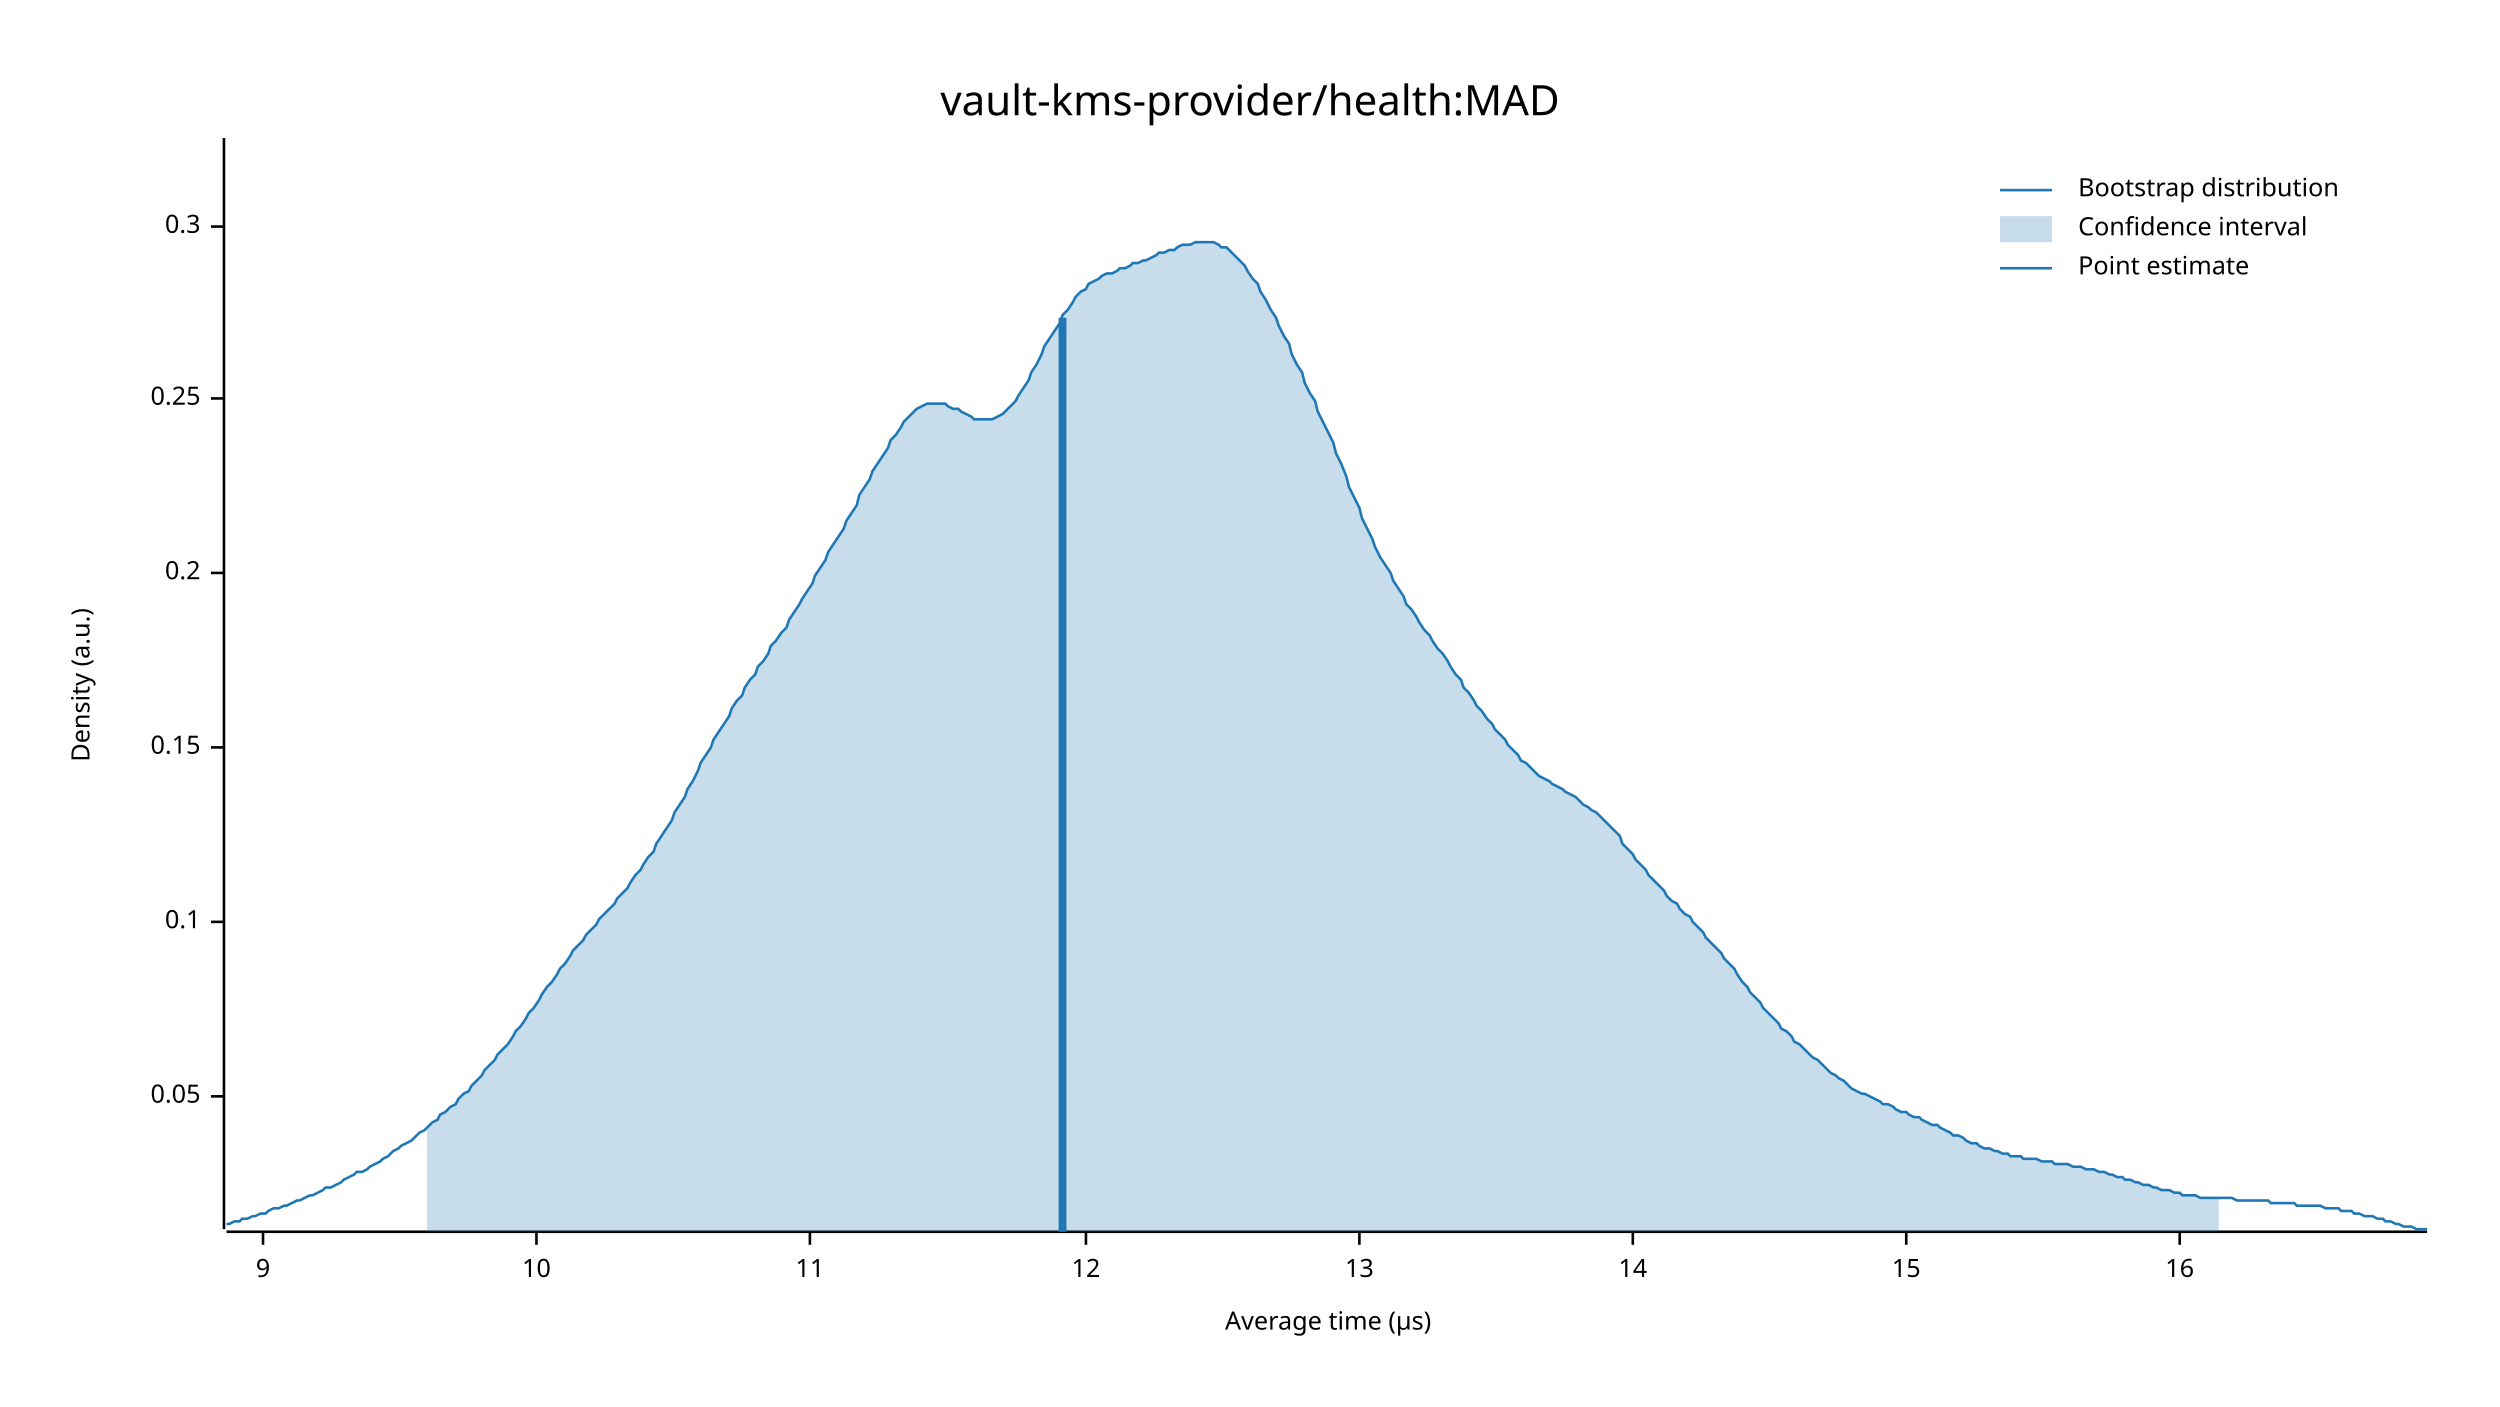
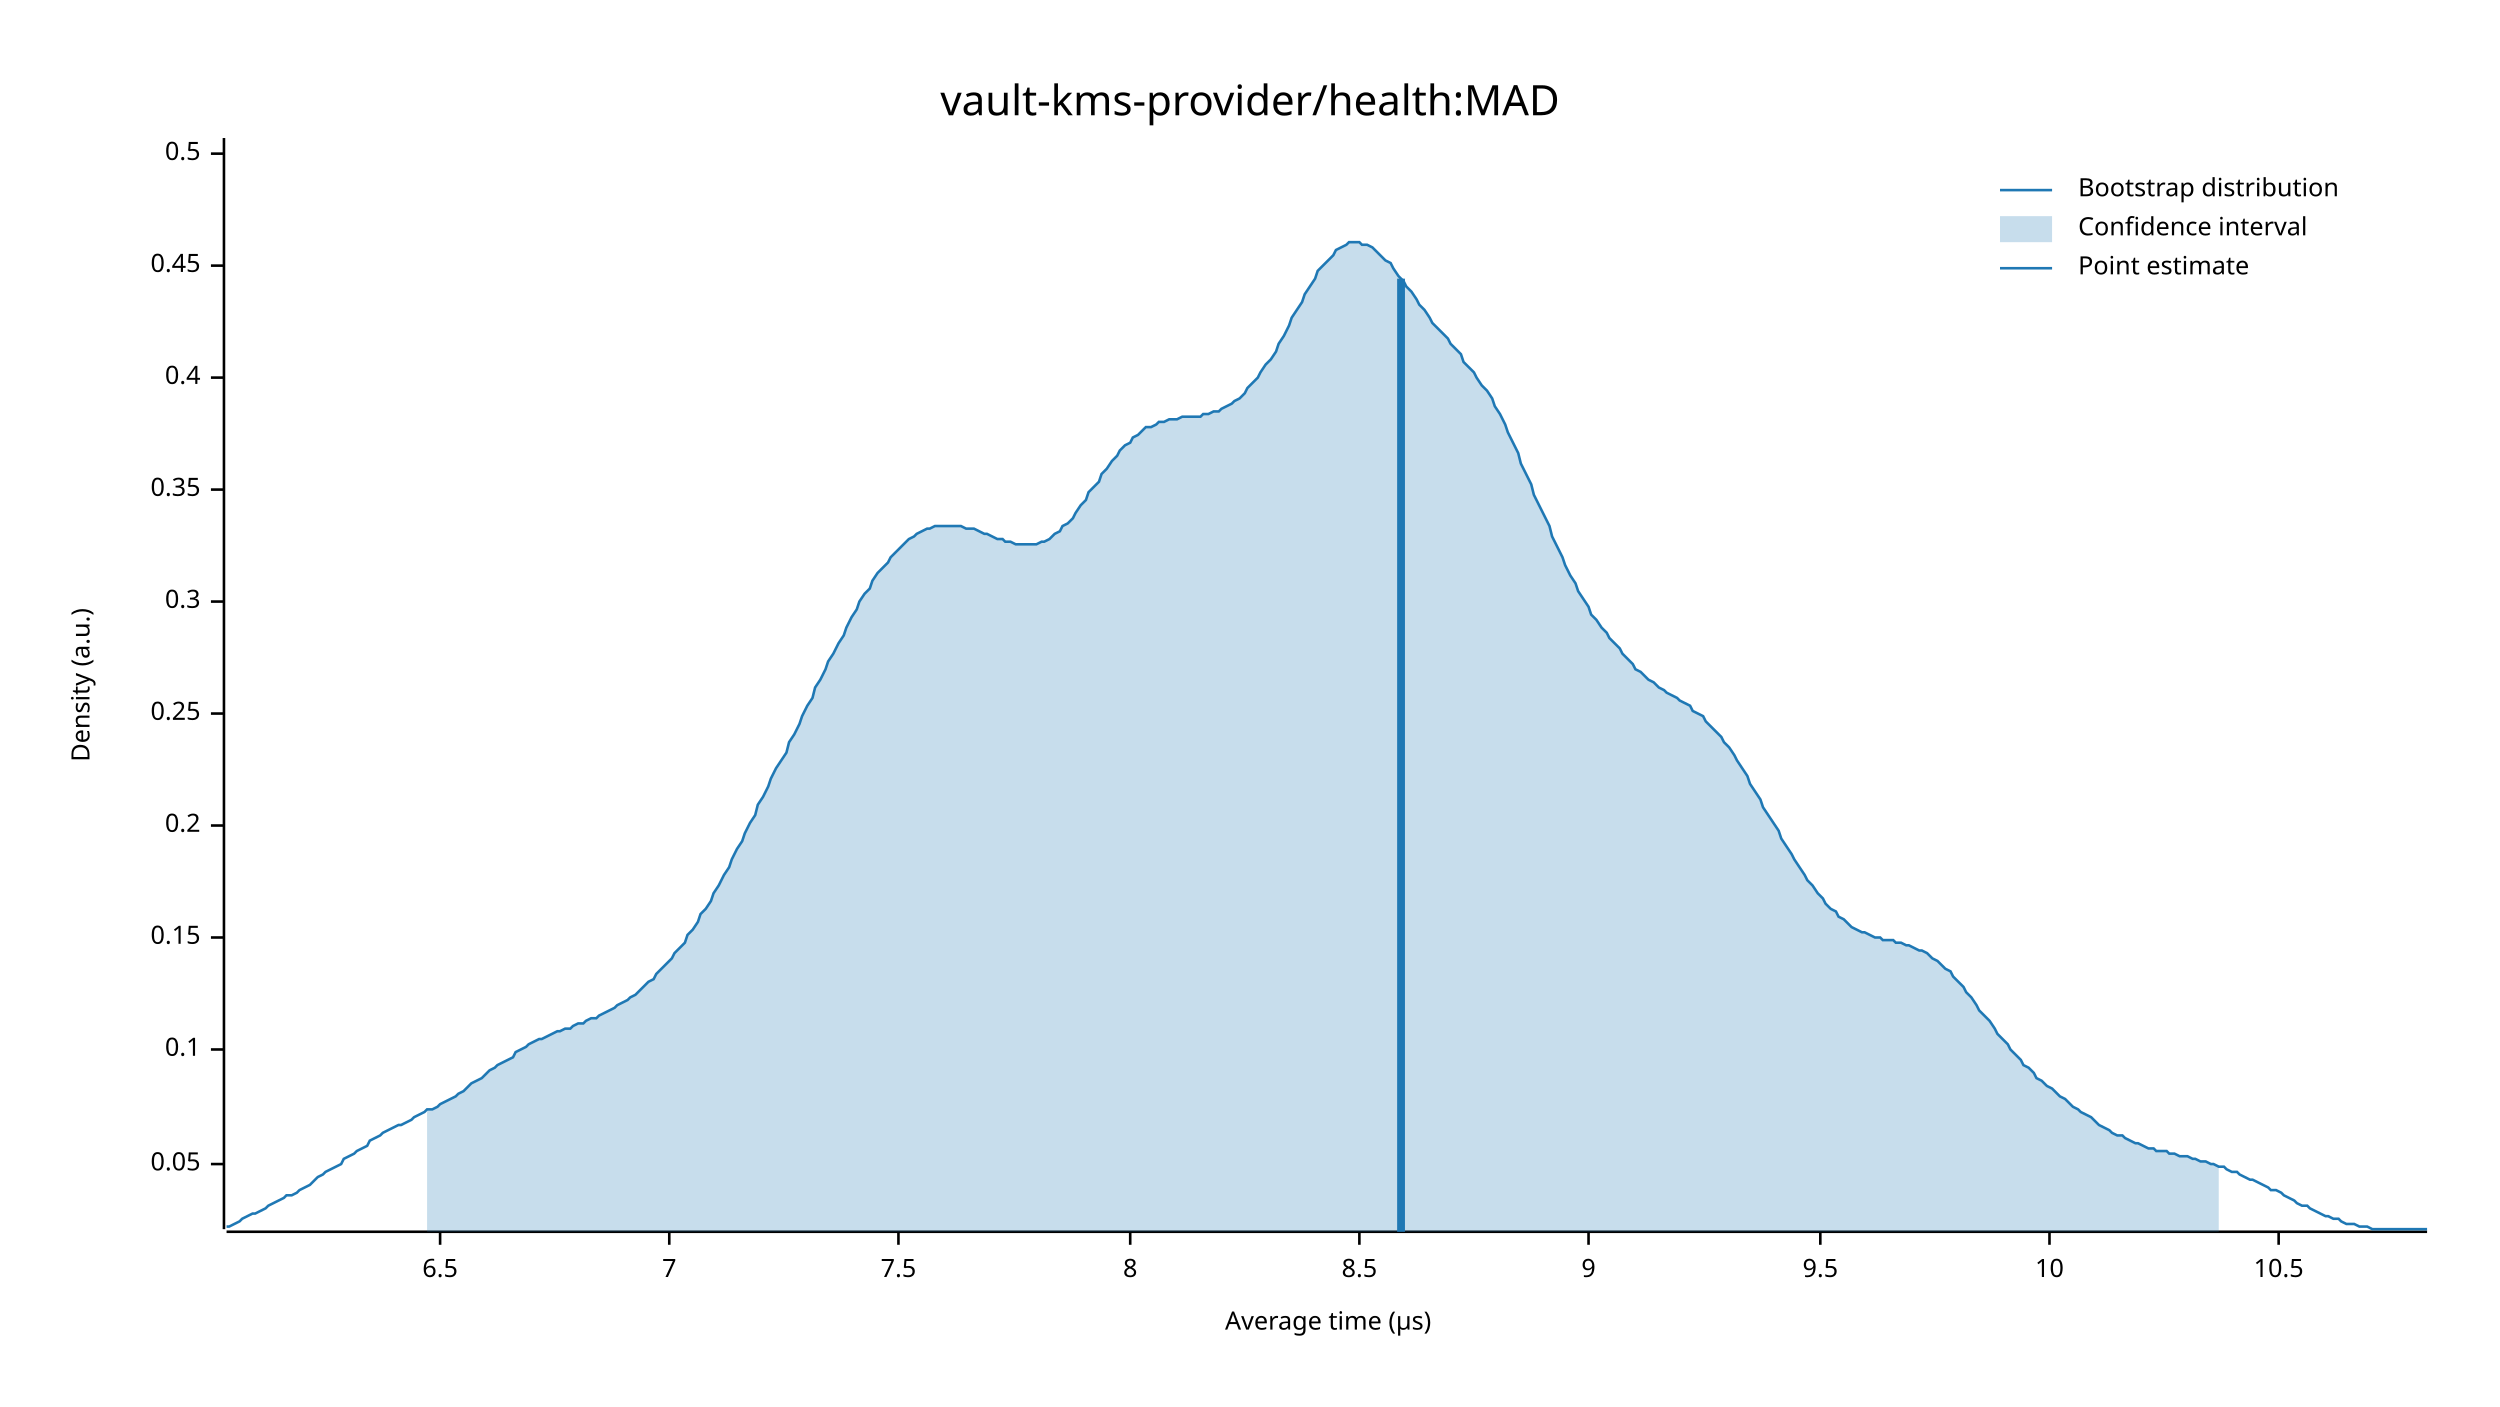
<svg xmlns="http://www.w3.org/2000/svg" width="960" height="540" viewBox="0 0 960 540">
  <text x="480" y="32" dy="0.76em" text-anchor="middle" font-family="sans-serif" font-size="16.129" opacity="1" fill="#000000">
vault-kms-provider/health:MAD
</text>
  <text x="27" y="263" dy="0.76em" text-anchor="middle" font-family="sans-serif" font-size="9.677" opacity="1" fill="#000000" transform="rotate(270, 27, 263)">
Density (a.u.)
</text>
  <text x="510" y="513" dy="-0.5ex" text-anchor="middle" font-family="sans-serif" font-size="9.677" opacity="1" fill="#000000">
Average time (µs)
</text>
  <polyline fill="none" opacity="1" stroke="#000000" stroke-width="1" points="86,53 86,472 " />
-   <text x="77" y="421" dy="0.5ex" text-anchor="end" font-family="sans-serif" font-size="9.677" opacity="1" fill="#000000">
+   <text x="77" y="447" dy="0.5ex" text-anchor="end" font-family="sans-serif" font-size="9.677" opacity="1" fill="#000000">
0.05
</text>
-   <polyline fill="none" opacity="1" stroke="#000000" stroke-width="1" points="81,421 86,421 " />
-   <text x="77" y="354" dy="0.5ex" text-anchor="end" font-family="sans-serif" font-size="9.677" opacity="1" fill="#000000">
+   <polyline fill="none" opacity="1" stroke="#000000" stroke-width="1" points="81,447 86,447 " />
+   <text x="77" y="403" dy="0.5ex" text-anchor="end" font-family="sans-serif" font-size="9.677" opacity="1" fill="#000000">
0.1
</text>
-   <polyline fill="none" opacity="1" stroke="#000000" stroke-width="1" points="81,354 86,354 " />
-   <text x="77" y="287" dy="0.5ex" text-anchor="end" font-family="sans-serif" font-size="9.677" opacity="1" fill="#000000">
+   <polyline fill="none" opacity="1" stroke="#000000" stroke-width="1" points="81,403 86,403 " />
+   <text x="77" y="360" dy="0.5ex" text-anchor="end" font-family="sans-serif" font-size="9.677" opacity="1" fill="#000000">
0.15
</text>
-   <polyline fill="none" opacity="1" stroke="#000000" stroke-width="1" points="81,287 86,287 " />
-   <text x="77" y="220" dy="0.5ex" text-anchor="end" font-family="sans-serif" font-size="9.677" opacity="1" fill="#000000">
+   <polyline fill="none" opacity="1" stroke="#000000" stroke-width="1" points="81,360 86,360 " />
+   <text x="77" y="317" dy="0.5ex" text-anchor="end" font-family="sans-serif" font-size="9.677" opacity="1" fill="#000000">
0.2
</text>
-   <polyline fill="none" opacity="1" stroke="#000000" stroke-width="1" points="81,220 86,220 " />
-   <text x="77" y="153" dy="0.5ex" text-anchor="end" font-family="sans-serif" font-size="9.677" opacity="1" fill="#000000">
+   <polyline fill="none" opacity="1" stroke="#000000" stroke-width="1" points="81,317 86,317 " />
+   <text x="77" y="274" dy="0.5ex" text-anchor="end" font-family="sans-serif" font-size="9.677" opacity="1" fill="#000000">
0.25
</text>
-   <polyline fill="none" opacity="1" stroke="#000000" stroke-width="1" points="81,153 86,153 " />
-   <text x="77" y="87" dy="0.5ex" text-anchor="end" font-family="sans-serif" font-size="9.677" opacity="1" fill="#000000">
+   <polyline fill="none" opacity="1" stroke="#000000" stroke-width="1" points="81,274 86,274 " />
+   <text x="77" y="231" dy="0.5ex" text-anchor="end" font-family="sans-serif" font-size="9.677" opacity="1" fill="#000000">
0.3
</text>
-   <polyline fill="none" opacity="1" stroke="#000000" stroke-width="1" points="81,87 86,87 " />
+   <polyline fill="none" opacity="1" stroke="#000000" stroke-width="1" points="81,231 86,231 " />
+   <text x="77" y="188" dy="0.5ex" text-anchor="end" font-family="sans-serif" font-size="9.677" opacity="1" fill="#000000">
+ 0.35
+ </text>
+   <polyline fill="none" opacity="1" stroke="#000000" stroke-width="1" points="81,188 86,188 " />
+   <text x="77" y="145" dy="0.5ex" text-anchor="end" font-family="sans-serif" font-size="9.677" opacity="1" fill="#000000">
+ 0.4
+ </text>
+   <polyline fill="none" opacity="1" stroke="#000000" stroke-width="1" points="81,145 86,145 " />
+   <text x="77" y="102" dy="0.5ex" text-anchor="end" font-family="sans-serif" font-size="9.677" opacity="1" fill="#000000">
+ 0.45
+ </text>
+   <polyline fill="none" opacity="1" stroke="#000000" stroke-width="1" points="81,102 86,102 " />
+   <text x="77" y="59" dy="0.5ex" text-anchor="end" font-family="sans-serif" font-size="9.677" opacity="1" fill="#000000">
+ 0.5
+ </text>
+   <polyline fill="none" opacity="1" stroke="#000000" stroke-width="1" points="81,59 86,59 " />
  <polyline fill="none" opacity="1" stroke="#000000" stroke-width="1" points="87,473 932,473 " />
-   <text x="101" y="483" dy="0.76em" text-anchor="middle" font-family="sans-serif" font-size="9.677" opacity="1" fill="#000000">
+   <text x="169" y="483" dy="0.76em" text-anchor="middle" font-family="sans-serif" font-size="9.677" opacity="1" fill="#000000">
+ 6.5
+ </text>
+   <polyline fill="none" opacity="1" stroke="#000000" stroke-width="1" points="169,473 169,478 " />
+   <text x="257" y="483" dy="0.76em" text-anchor="middle" font-family="sans-serif" font-size="9.677" opacity="1" fill="#000000">
+ 7
+ </text>
+   <polyline fill="none" opacity="1" stroke="#000000" stroke-width="1" points="257,473 257,478 " />
+   <text x="345" y="483" dy="0.76em" text-anchor="middle" font-family="sans-serif" font-size="9.677" opacity="1" fill="#000000">
+ 7.5
+ </text>
+   <polyline fill="none" opacity="1" stroke="#000000" stroke-width="1" points="345,473 345,478 " />
+   <text x="434" y="483" dy="0.76em" text-anchor="middle" font-family="sans-serif" font-size="9.677" opacity="1" fill="#000000">
+ 8
+ </text>
+   <polyline fill="none" opacity="1" stroke="#000000" stroke-width="1" points="434,473 434,478 " />
+   <text x="522" y="483" dy="0.76em" text-anchor="middle" font-family="sans-serif" font-size="9.677" opacity="1" fill="#000000">
+ 8.5
+ </text>
+   <polyline fill="none" opacity="1" stroke="#000000" stroke-width="1" points="522,473 522,478 " />
+   <text x="610" y="483" dy="0.76em" text-anchor="middle" font-family="sans-serif" font-size="9.677" opacity="1" fill="#000000">
9
</text>
-   <polyline fill="none" opacity="1" stroke="#000000" stroke-width="1" points="101,473 101,478 " />
-   <text x="206" y="483" dy="0.76em" text-anchor="middle" font-family="sans-serif" font-size="9.677" opacity="1" fill="#000000">
+   <polyline fill="none" opacity="1" stroke="#000000" stroke-width="1" points="610,473 610,478 " />
+   <text x="699" y="483" dy="0.76em" text-anchor="middle" font-family="sans-serif" font-size="9.677" opacity="1" fill="#000000">
+ 9.5
+ </text>
+   <polyline fill="none" opacity="1" stroke="#000000" stroke-width="1" points="699,473 699,478 " />
+   <text x="787" y="483" dy="0.76em" text-anchor="middle" font-family="sans-serif" font-size="9.677" opacity="1" fill="#000000">
10
</text>
-   <polyline fill="none" opacity="1" stroke="#000000" stroke-width="1" points="206,473 206,478 " />
-   <text x="311" y="483" dy="0.76em" text-anchor="middle" font-family="sans-serif" font-size="9.677" opacity="1" fill="#000000">
- 11
+   <polyline fill="none" opacity="1" stroke="#000000" stroke-width="1" points="787,473 787,478 " />
+   <text x="875" y="483" dy="0.76em" text-anchor="middle" font-family="sans-serif" font-size="9.677" opacity="1" fill="#000000">
+ 10.5
</text>
-   <polyline fill="none" opacity="1" stroke="#000000" stroke-width="1" points="311,473 311,478 " />
-   <text x="417" y="483" dy="0.76em" text-anchor="middle" font-family="sans-serif" font-size="9.677" opacity="1" fill="#000000">
- 12
- </text>
-   <polyline fill="none" opacity="1" stroke="#000000" stroke-width="1" points="417,473 417,478 " />
-   <text x="522" y="483" dy="0.76em" text-anchor="middle" font-family="sans-serif" font-size="9.677" opacity="1" fill="#000000">
- 13
- </text>
-   <polyline fill="none" opacity="1" stroke="#000000" stroke-width="1" points="522,473 522,478 " />
-   <text x="627" y="483" dy="0.76em" text-anchor="middle" font-family="sans-serif" font-size="9.677" opacity="1" fill="#000000">
- 14
- </text>
-   <polyline fill="none" opacity="1" stroke="#000000" stroke-width="1" points="627,473 627,478 " />
-   <text x="732" y="483" dy="0.76em" text-anchor="middle" font-family="sans-serif" font-size="9.677" opacity="1" fill="#000000">
- 15
- </text>
-   <polyline fill="none" opacity="1" stroke="#000000" stroke-width="1" points="732,473 732,478 " />
-   <text x="837" y="483" dy="0.76em" text-anchor="middle" font-family="sans-serif" font-size="9.677" opacity="1" fill="#000000">
- 16
- </text>
-   <polyline fill="none" opacity="1" stroke="#000000" stroke-width="1" points="837,473 837,478 " />
-   <polyline fill="none" opacity="1" stroke="#1F78B4" stroke-width="1" points="87,470 88,470 90,469 92,469 93,468 95,468 97,467 98,467 100,466 102,466 103,465 105,464 107,464 109,463 110,463 112,462 114,461 115,461 117,460 119,459 120,459 122,458 124,457 125,456 127,456 129,455 131,454 132,453 134,452 136,451 137,450 139,450 141,449 142,448 144,447 146,446 147,445 149,444 151,442 153,441 154,440 156,439 158,438 159,437 161,435 163,434 164,433 166,431 168,430 169,428 171,427 173,425 175,424 176,422 178,420 180,419 181,417 183,415 185,413 186,411 188,409 190,407 191,405 193,403 195,401 197,398 198,396 200,394 202,391 203,389 205,387 207,384 208,382 210,379 212,377 214,374 215,372 217,370 219,367 220,365 222,363 224,361 225,359 227,357 229,355 230,353 232,351 234,349 236,347 237,345 239,343 241,341 242,339 244,336 246,334 247,332 249,329 251,327 252,324 254,321 256,318 258,315 259,312 261,309 263,306 264,303 266,300 268,296 269,293 271,290 273,287 274,284 276,281 278,278 280,275 281,272 283,269 285,267 286,264 288,261 290,259 291,256 293,254 295,251 296,248 298,246 300,243 302,241 303,238 305,235 307,232 308,230 310,227 312,224 313,221 315,218 317,215 318,212 320,209 322,206 324,203 325,200 327,197 329,194 330,190 332,187 334,184 335,181 337,178 339,175 341,172 342,169 344,167 346,164 347,162 349,160 351,158 352,157 354,156 356,155 357,155 359,155 361,155 363,155 364,156 366,157 368,157 369,158 371,159 373,160 374,161 376,161 378,161 379,161 381,161 383,160 385,159 386,158 388,156 390,154 391,152 393,149 395,146 396,143 398,140 400,136 401,133 403,130 405,127 407,124 408,121 410,119 412,116 413,114 415,112 417,111 418,109 420,108 422,107 423,106 425,105 427,105 429,104 430,103 432,103 434,102 435,101 437,101 439,100 440,100 442,99 444,98 445,97 447,97 449,96 451,96 452,95 454,94 456,94 457,94 459,93 461,93 462,93 464,93 466,93 468,94 469,95 471,95 473,97 474,98 476,100 478,102 479,104 481,107 483,109 484,112 486,115 488,119 490,122 491,125 493,129 495,132 496,136 498,140 500,143 501,147 503,151 505,154 506,158 508,162 510,166 512,170 513,174 515,178 517,183 518,187 520,191 522,195 523,199 525,203 527,207 528,210 530,214 532,217 534,220 535,223 537,226 539,229 540,232 542,234 544,237 545,239 547,242 549,244 550,246 552,249 554,251 556,254 557,256 559,259 561,261 562,264 564,266 566,269 567,271 569,273 571,276 573,278 574,280 576,282 578,284 579,286 581,288 583,290 584,292 586,293 588,295 589,296 591,298 593,299 595,300 596,301 598,302 600,303 601,304 603,305 605,306 606,307 608,309 610,310 611,311 613,312 615,314 617,316 618,317 620,319 622,321 623,324 625,326 627,328 628,330 630,332 632,334 633,336 635,338 637,340 639,342 640,344 642,346 644,347 645,349 647,351 649,352 650,354 652,356 654,358 655,360 657,362 659,364 661,366 662,368 664,370 666,372 667,374 669,377 671,379 672,381 674,383 676,385 677,387 679,389 681,391 683,393 684,395 686,396 688,398 689,400 691,401 693,403 694,404 696,406 698,407 700,409 701,410 703,412 705,413 706,414 708,415 710,417 711,418 713,419 715,420 716,420 718,421 720,422 722,423 723,424 725,424 727,425 728,426 730,427 732,427 733,428 735,429 737,429 738,430 740,431 742,432 744,432 745,433 747,434 749,435 750,436 752,436 754,437 755,438 757,439 759,439 760,440 762,441 764,441 766,442 767,442 769,443 771,443 772,444 774,444 776,444 777,445 779,445 781,445 782,445 784,446 786,446 788,446 789,447 791,447 793,447 794,447 796,448 798,448 799,448 801,449 803,449 804,449 806,450 808,450 810,451 811,451 813,452 815,452 816,453 818,453 820,454 821,454 823,455 825,455 827,456 828,456 830,457 832,457 833,457 835,458 837,458 838,459 840,459 842,459 843,459 845,460 847,460 849,460 850,460 852,460 854,460 855,460 857,460 859,461 860,461 862,461 864,461 865,461 867,461 869,461 871,461 872,462 874,462 876,462 877,462 879,462 881,462 882,463 884,463 886,463 887,463 889,463 891,463 893,464 894,464 896,464 898,464 899,465 901,465 903,465 904,466 906,466 908,467 909,467 911,467 913,468 915,468 916,469 918,469 920,470 921,470 923,471 925,471 926,471 928,472 930,472 932,472 " />
-   <polygon opacity="0.25" fill="#1F78B4" points="164,433 166,431 168,430 169,428 171,427 173,425 175,424 176,422 178,420 180,419 181,417 183,415 185,413 186,411 188,409 190,407 191,405 193,403 195,401 197,398 198,396 200,394 202,391 203,389 205,387 207,384 208,382 210,379 212,377 214,374 215,372 217,370 219,367 220,365 222,363 224,361 225,359 227,357 229,355 230,353 232,351 234,349 236,347 237,345 239,343 241,341 242,339 244,336 246,334 247,332 249,329 251,327 252,324 254,321 256,318 258,315 259,312 261,309 263,306 264,303 266,300 268,296 269,293 271,290 273,287 274,284 276,281 278,278 280,275 281,272 283,269 285,267 286,264 288,261 290,259 291,256 293,254 295,251 296,248 298,246 300,243 302,241 303,238 305,235 307,232 308,230 310,227 312,224 313,221 315,218 317,215 318,212 320,209 322,206 324,203 325,200 327,197 329,194 330,190 332,187 334,184 335,181 337,178 339,175 341,172 342,169 344,167 346,164 347,162 349,160 351,158 352,157 354,156 356,155 357,155 359,155 361,155 363,155 364,156 366,157 368,157 369,158 371,159 373,160 374,161 376,161 378,161 379,161 381,161 383,160 385,159 386,158 388,156 390,154 391,152 393,149 395,146 396,143 398,140 400,136 401,133 403,130 405,127 407,124 408,121 410,119 412,116 413,114 415,112 417,111 418,109 420,108 422,107 423,106 425,105 427,105 429,104 430,103 432,103 434,102 435,101 437,101 439,100 440,100 442,99 444,98 445,97 447,97 449,96 451,96 452,95 454,94 456,94 457,94 459,93 461,93 462,93 464,93 466,93 468,94 469,95 471,95 473,97 474,98 476,100 478,102 479,104 481,107 483,109 484,112 486,115 488,119 490,122 491,125 493,129 495,132 496,136 498,140 500,143 501,147 503,151 505,154 506,158 508,162 510,166 512,170 513,174 515,178 517,183 518,187 520,191 522,195 523,199 525,203 527,207 528,210 530,214 532,217 534,220 535,223 537,226 539,229 540,232 542,234 544,237 545,239 547,242 549,244 550,246 552,249 554,251 556,254 557,256 559,259 561,261 562,264 564,266 566,269 567,271 569,273 571,276 573,278 574,280 576,282 578,284 579,286 581,288 583,290 584,292 586,293 588,295 589,296 591,298 593,299 595,300 596,301 598,302 600,303 601,304 603,305 605,306 606,307 608,309 610,310 611,311 613,312 615,314 617,316 618,317 620,319 622,321 623,324 625,326 627,328 628,330 630,332 632,334 633,336 635,338 637,340 639,342 640,344 642,346 644,347 645,349 647,351 649,352 650,354 652,356 654,358 655,360 657,362 659,364 661,366 662,368 664,370 666,372 667,374 669,377 671,379 672,381 674,383 676,385 677,387 679,389 681,391 683,393 684,395 686,396 688,398 689,400 691,401 693,403 694,404 696,406 698,407 700,409 701,410 703,412 705,413 706,414 708,415 710,417 711,418 713,419 715,420 716,420 718,421 720,422 722,423 723,424 725,424 727,425 728,426 730,427 732,427 733,428 735,429 737,429 738,430 740,431 742,432 744,432 745,433 747,434 749,435 750,436 752,436 754,437 755,438 757,439 759,439 760,440 762,441 764,441 766,442 767,442 769,443 771,443 772,444 774,444 776,444 777,445 779,445 781,445 782,445 784,446 786,446 788,446 789,447 791,447 793,447 794,447 796,448 798,448 799,448 801,449 803,449 804,449 806,450 808,450 810,451 811,451 813,452 815,452 816,453 818,453 820,454 821,454 823,455 825,455 827,456 828,456 830,457 832,457 833,457 835,458 837,458 838,459 840,459 842,459 843,459 845,460 847,460 849,460 850,460 852,460 852,473 164,473 " />
-   <polyline fill="none" opacity="1" stroke="#1F78B4" stroke-width="3" points="408,473 408,122 " />
+   <polyline fill="none" opacity="1" stroke="#000000" stroke-width="1" points="875,473 875,478 " />
+   <polyline fill="none" opacity="1" stroke="#1F78B4" stroke-width="1" points="87,471 88,471 90,470 92,469 93,468 95,467 97,466 98,466 100,465 102,464 103,463 105,462 107,461 109,460 110,459 112,459 114,458 115,457 117,456 119,455 120,454 122,452 124,451 125,450 127,449 129,448 131,447 132,445 134,444 136,443 137,442 139,441 141,440 142,438 144,437 146,436 147,435 149,434 151,433 153,432 154,432 156,431 158,430 159,429 161,428 163,427 164,426 166,426 168,425 169,424 171,423 173,422 175,421 176,420 178,419 180,417 181,416 183,415 185,414 186,413 188,411 190,410 191,409 193,408 195,407 197,406 198,404 200,403 202,402 203,401 205,400 207,399 208,399 210,398 212,397 214,396 215,396 217,395 219,395 220,394 222,393 224,393 225,392 227,391 229,391 230,390 232,389 234,388 236,387 237,386 239,385 241,384 242,383 244,382 246,380 247,379 249,377 251,376 252,374 254,372 256,370 258,368 259,366 261,364 263,362 264,359 266,357 268,354 269,351 271,349 273,346 274,343 276,340 278,336 280,333 281,330 283,326 285,323 286,320 288,316 290,313 291,309 293,306 295,302 296,299 298,295 300,292 302,289 303,285 305,282 307,278 308,275 310,271 312,268 313,264 315,261 317,257 318,254 320,251 322,247 324,244 325,241 327,237 329,234 330,231 332,228 334,226 335,223 337,220 339,218 341,216 342,214 344,212 346,210 347,209 349,207 351,206 352,205 354,204 356,203 357,203 359,202 361,202 363,202 364,202 366,202 368,202 369,202 371,203 373,203 374,203 376,204 378,205 379,205 381,206 383,207 385,207 386,208 388,208 390,209 391,209 393,209 395,209 396,209 398,209 400,208 401,208 403,207 405,205 407,204 408,202 410,201 412,199 413,197 415,194 417,192 418,189 420,187 422,185 423,182 425,180 427,177 429,175 430,173 432,171 434,170 435,168 437,167 439,165 440,164 442,164 444,163 445,162 447,162 449,161 451,161 452,161 454,160 456,160 457,160 459,160 461,160 462,159 464,159 466,158 468,158 469,157 471,156 473,155 474,154 476,153 478,151 479,149 481,147 483,145 484,143 486,140 488,138 490,135 491,132 493,129 495,125 496,122 498,119 500,116 501,113 503,110 505,107 506,104 508,102 510,100 512,98 513,96 515,95 517,94 518,93 520,93 522,93 523,94 525,94 527,95 528,96 530,98 532,100 534,101 535,103 537,106 539,108 540,110 542,112 544,115 545,117 547,119 549,122 550,124 552,126 554,128 556,130 557,132 559,134 561,136 562,139 564,141 566,143 567,145 569,148 571,150 573,153 574,156 576,159 578,163 579,166 581,170 583,174 584,178 586,182 588,186 589,190 591,194 593,198 595,202 596,206 598,210 600,214 601,217 603,221 605,224 606,227 608,230 610,233 611,236 613,238 615,241 617,243 618,245 620,247 622,249 623,251 625,253 627,255 628,257 630,258 632,260 633,261 635,262 637,264 639,265 640,266 642,267 644,268 645,269 647,270 649,271 650,273 652,274 654,275 655,277 657,279 659,281 661,283 662,285 664,287 666,290 667,292 669,295 671,298 672,301 674,304 676,307 677,310 679,313 681,316 683,319 684,322 686,325 688,328 689,330 691,333 693,336 694,338 696,340 698,343 700,345 701,347 703,349 705,350 706,352 708,353 710,355 711,356 713,357 715,358 716,358 718,359 720,360 722,360 723,361 725,361 727,361 728,362 730,362 732,363 733,363 735,364 737,365 738,365 740,366 742,368 744,369 745,370 747,372 749,373 750,375 752,377 754,379 755,381 757,383 759,386 760,388 762,390 764,392 766,395 767,397 769,399 771,401 772,403 774,405 776,407 777,409 779,410 781,412 782,414 784,415 786,417 788,418 789,419 791,421 793,422 794,423 796,425 798,426 799,427 801,428 803,429 804,430 806,432 808,433 810,434 811,435 813,436 815,436 816,437 818,438 820,439 821,439 823,440 825,441 827,441 828,442 830,442 832,442 833,443 835,443 837,444 838,444 840,444 842,445 843,445 845,446 847,446 849,447 850,447 852,448 854,448 855,449 857,450 859,450 860,451 862,452 864,453 865,453 867,454 869,455 871,456 872,457 874,457 876,458 877,459 879,460 881,461 882,462 884,463 886,463 887,464 889,465 891,466 893,467 894,467 896,468 898,468 899,469 901,470 903,470 904,470 906,471 908,471 909,471 911,472 913,472 915,472 916,472 918,472 920,472 921,472 923,472 925,472 926,472 928,472 930,472 932,472 " />
+   <polygon opacity="0.25" fill="#1F78B4" points="164,426 166,426 168,425 169,424 171,423 173,422 175,421 176,420 178,419 180,417 181,416 183,415 185,414 186,413 188,411 190,410 191,409 193,408 195,407 197,406 198,404 200,403 202,402 203,401 205,400 207,399 208,399 210,398 212,397 214,396 215,396 217,395 219,395 220,394 222,393 224,393 225,392 227,391 229,391 230,390 232,389 234,388 236,387 237,386 239,385 241,384 242,383 244,382 246,380 247,379 249,377 251,376 252,374 254,372 256,370 258,368 259,366 261,364 263,362 264,359 266,357 268,354 269,351 271,349 273,346 274,343 276,340 278,336 280,333 281,330 283,326 285,323 286,320 288,316 290,313 291,309 293,306 295,302 296,299 298,295 300,292 302,289 303,285 305,282 307,278 308,275 310,271 312,268 313,264 315,261 317,257 318,254 320,251 322,247 324,244 325,241 327,237 329,234 330,231 332,228 334,226 335,223 337,220 339,218 341,216 342,214 344,212 346,210 347,209 349,207 351,206 352,205 354,204 356,203 357,203 359,202 361,202 363,202 364,202 366,202 368,202 369,202 371,203 373,203 374,203 376,204 378,205 379,205 381,206 383,207 385,207 386,208 388,208 390,209 391,209 393,209 395,209 396,209 398,209 400,208 401,208 403,207 405,205 407,204 408,202 410,201 412,199 413,197 415,194 417,192 418,189 420,187 422,185 423,182 425,180 427,177 429,175 430,173 432,171 434,170 435,168 437,167 439,165 440,164 442,164 444,163 445,162 447,162 449,161 451,161 452,161 454,160 456,160 457,160 459,160 461,160 462,159 464,159 466,158 468,158 469,157 471,156 473,155 474,154 476,153 478,151 479,149 481,147 483,145 484,143 486,140 488,138 490,135 491,132 493,129 495,125 496,122 498,119 500,116 501,113 503,110 505,107 506,104 508,102 510,100 512,98 513,96 515,95 517,94 518,93 520,93 522,93 523,94 525,94 527,95 528,96 530,98 532,100 534,101 535,103 537,106 539,108 540,110 542,112 544,115 545,117 547,119 549,122 550,124 552,126 554,128 556,130 557,132 559,134 561,136 562,139 564,141 566,143 567,145 569,148 571,150 573,153 574,156 576,159 578,163 579,166 581,170 583,174 584,178 586,182 588,186 589,190 591,194 593,198 595,202 596,206 598,210 600,214 601,217 603,221 605,224 606,227 608,230 610,233 611,236 613,238 615,241 617,243 618,245 620,247 622,249 623,251 625,253 627,255 628,257 630,258 632,260 633,261 635,262 637,264 639,265 640,266 642,267 644,268 645,269 647,270 649,271 650,273 652,274 654,275 655,277 657,279 659,281 661,283 662,285 664,287 666,290 667,292 669,295 671,298 672,301 674,304 676,307 677,310 679,313 681,316 683,319 684,322 686,325 688,328 689,330 691,333 693,336 694,338 696,340 698,343 700,345 701,347 703,349 705,350 706,352 708,353 710,355 711,356 713,357 715,358 716,358 718,359 720,360 722,360 723,361 725,361 727,361 728,362 730,362 732,363 733,363 735,364 737,365 738,365 740,366 742,368 744,369 745,370 747,372 749,373 750,375 752,377 754,379 755,381 757,383 759,386 760,388 762,390 764,392 766,395 767,397 769,399 771,401 772,403 774,405 776,407 777,409 779,410 781,412 782,414 784,415 786,417 788,418 789,419 791,421 793,422 794,423 796,425 798,426 799,427 801,428 803,429 804,430 806,432 808,433 810,434 811,435 813,436 815,436 816,437 818,438 820,439 821,439 823,440 825,441 827,441 828,442 830,442 832,442 833,443 835,443 837,444 838,444 840,444 842,445 843,445 845,446 847,446 849,447 850,447 852,448 852,473 164,473 " />
+   <polyline fill="none" opacity="1" stroke="#1F78B4" stroke-width="3" points="538,473 538,107 " />
  <text x="798" y="68" dy="0.76em" text-anchor="start" font-family="sans-serif" font-size="9.677" opacity="1" fill="#000000">
Bootstrap distribution
</text>
  <text x="798" y="83" dy="0.76em" text-anchor="start" font-family="sans-serif" font-size="9.677" opacity="1" fill="#000000">
Confidence interval
</text>
  <text x="798" y="98" dy="0.76em" text-anchor="start" font-family="sans-serif" font-size="9.677" opacity="1" fill="#000000">
Point estimate
</text>
  <polyline fill="none" opacity="1" stroke="#1F78B4" stroke-width="1" points="768,73 788,73 " />
  <rect x="768" y="83" width="20" height="10" opacity="0.25" fill="#1F78B4" stroke="none" />
  <polyline fill="none" opacity="1" stroke="#1F78B4" stroke-width="1" points="768,103 788,103 " />
</svg>
